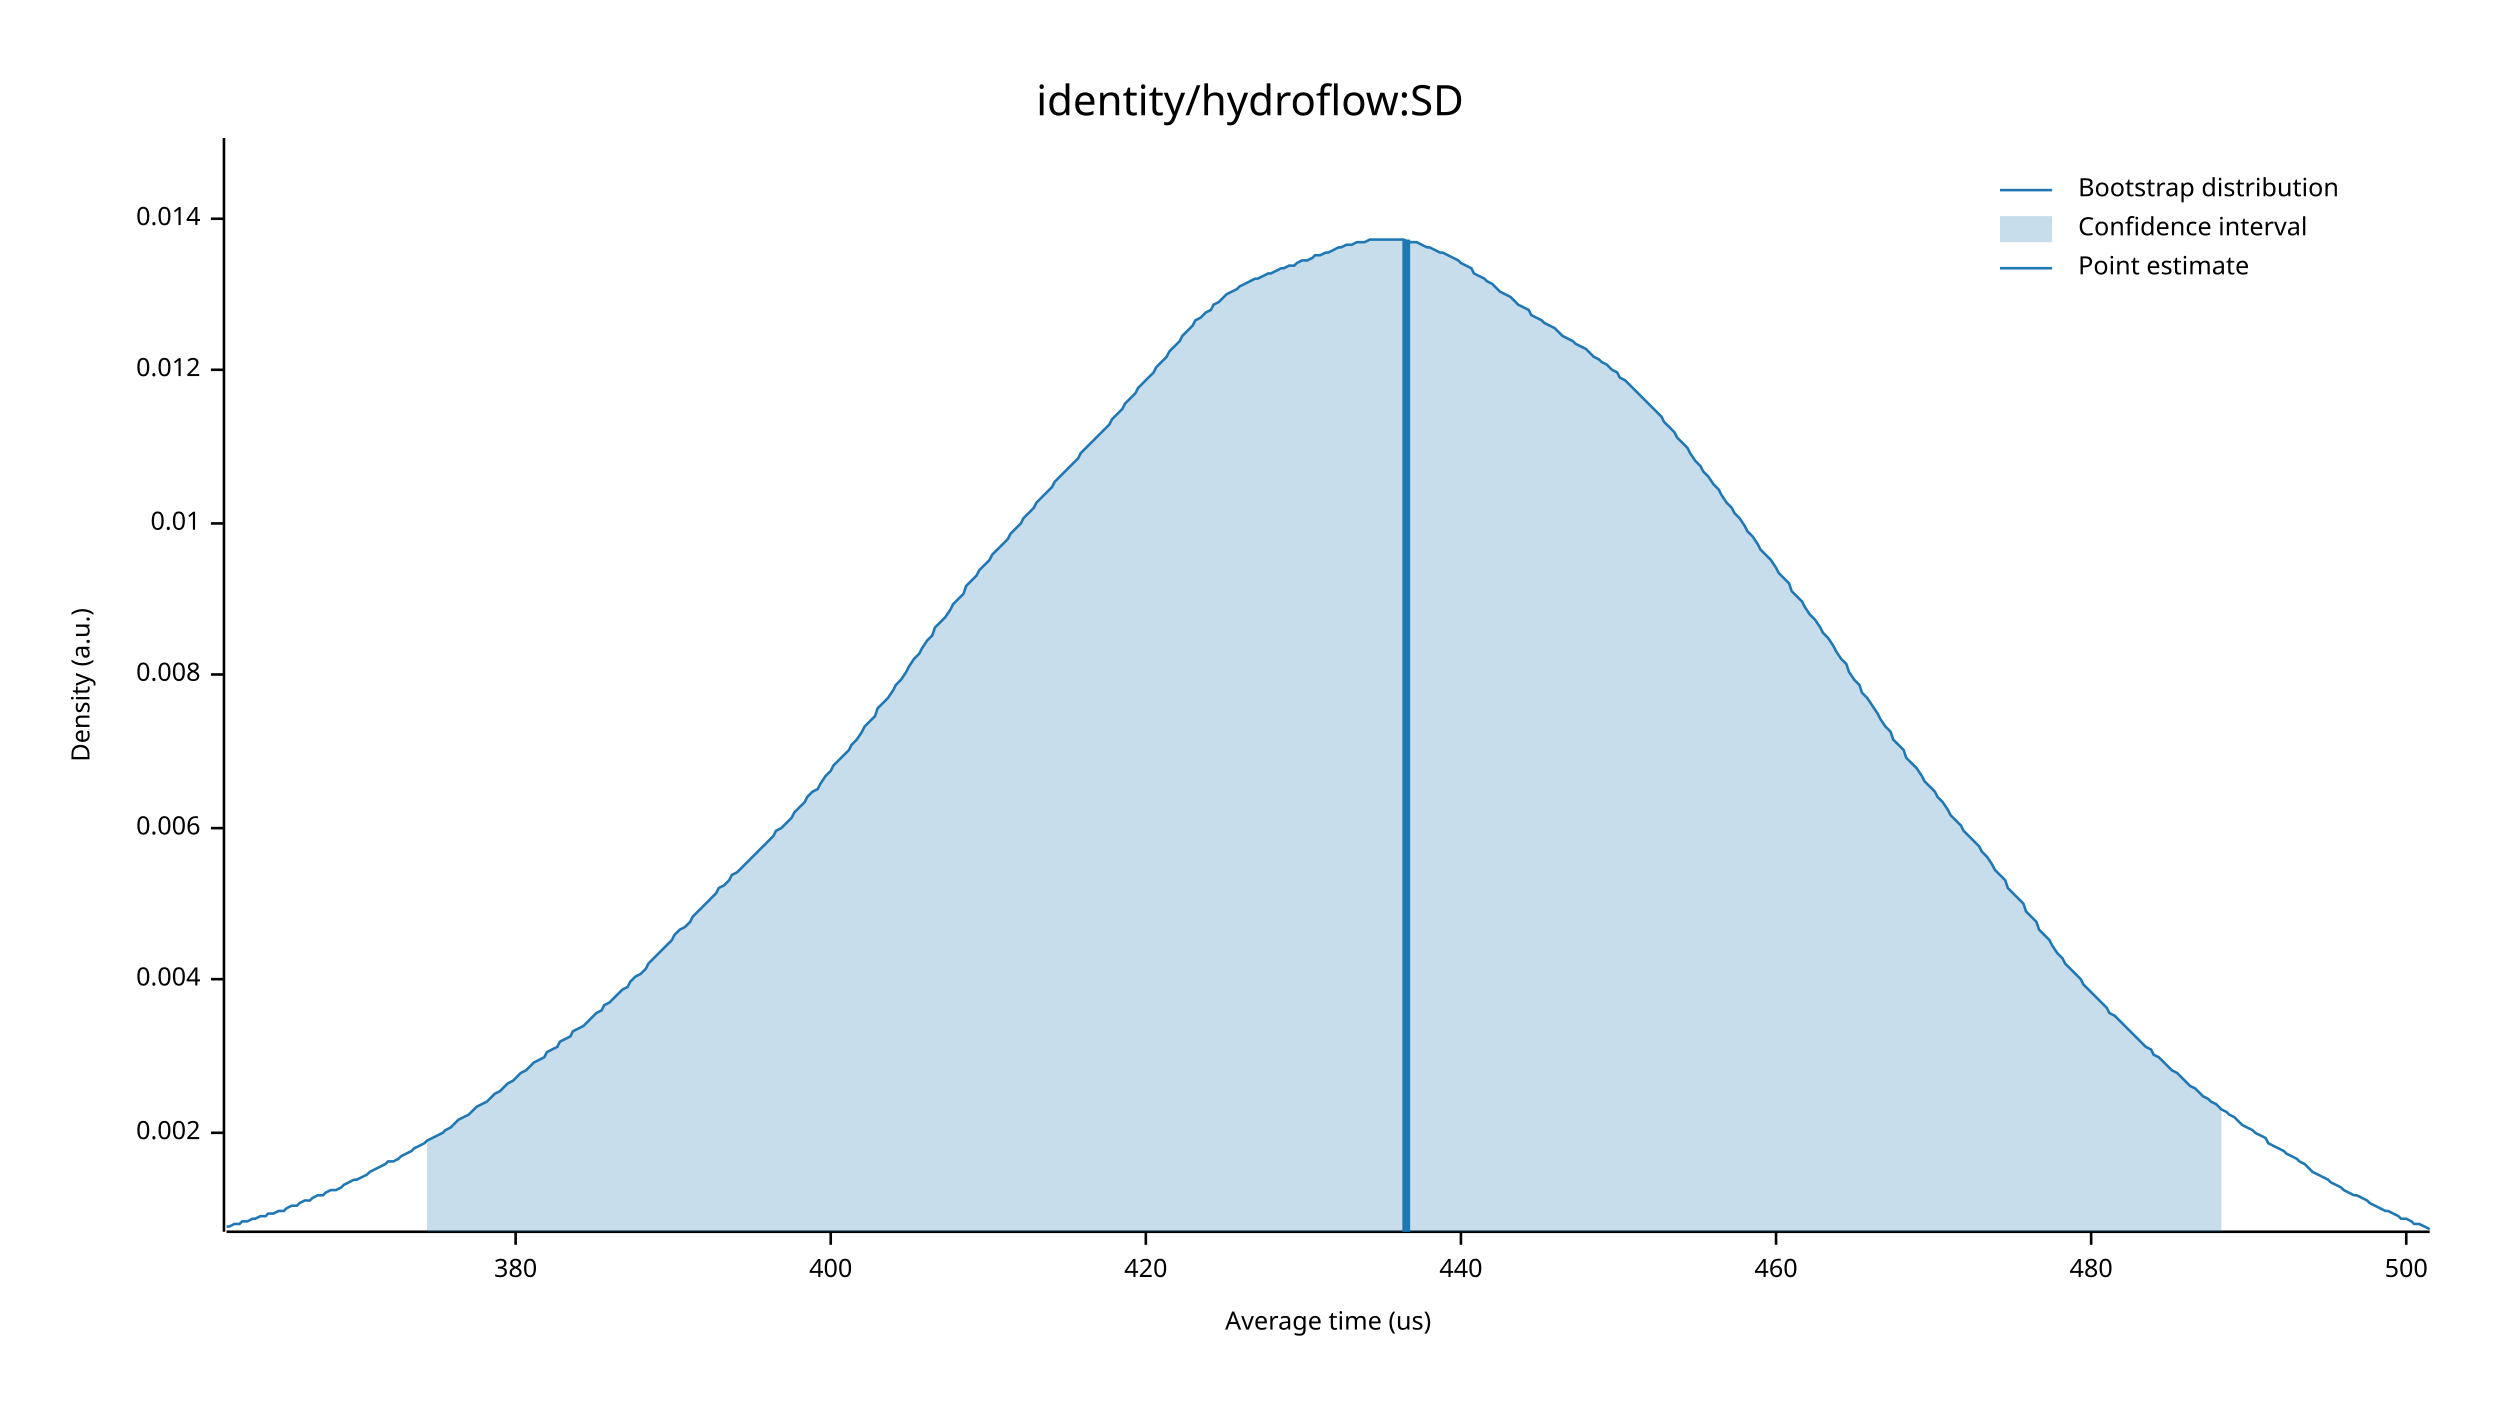
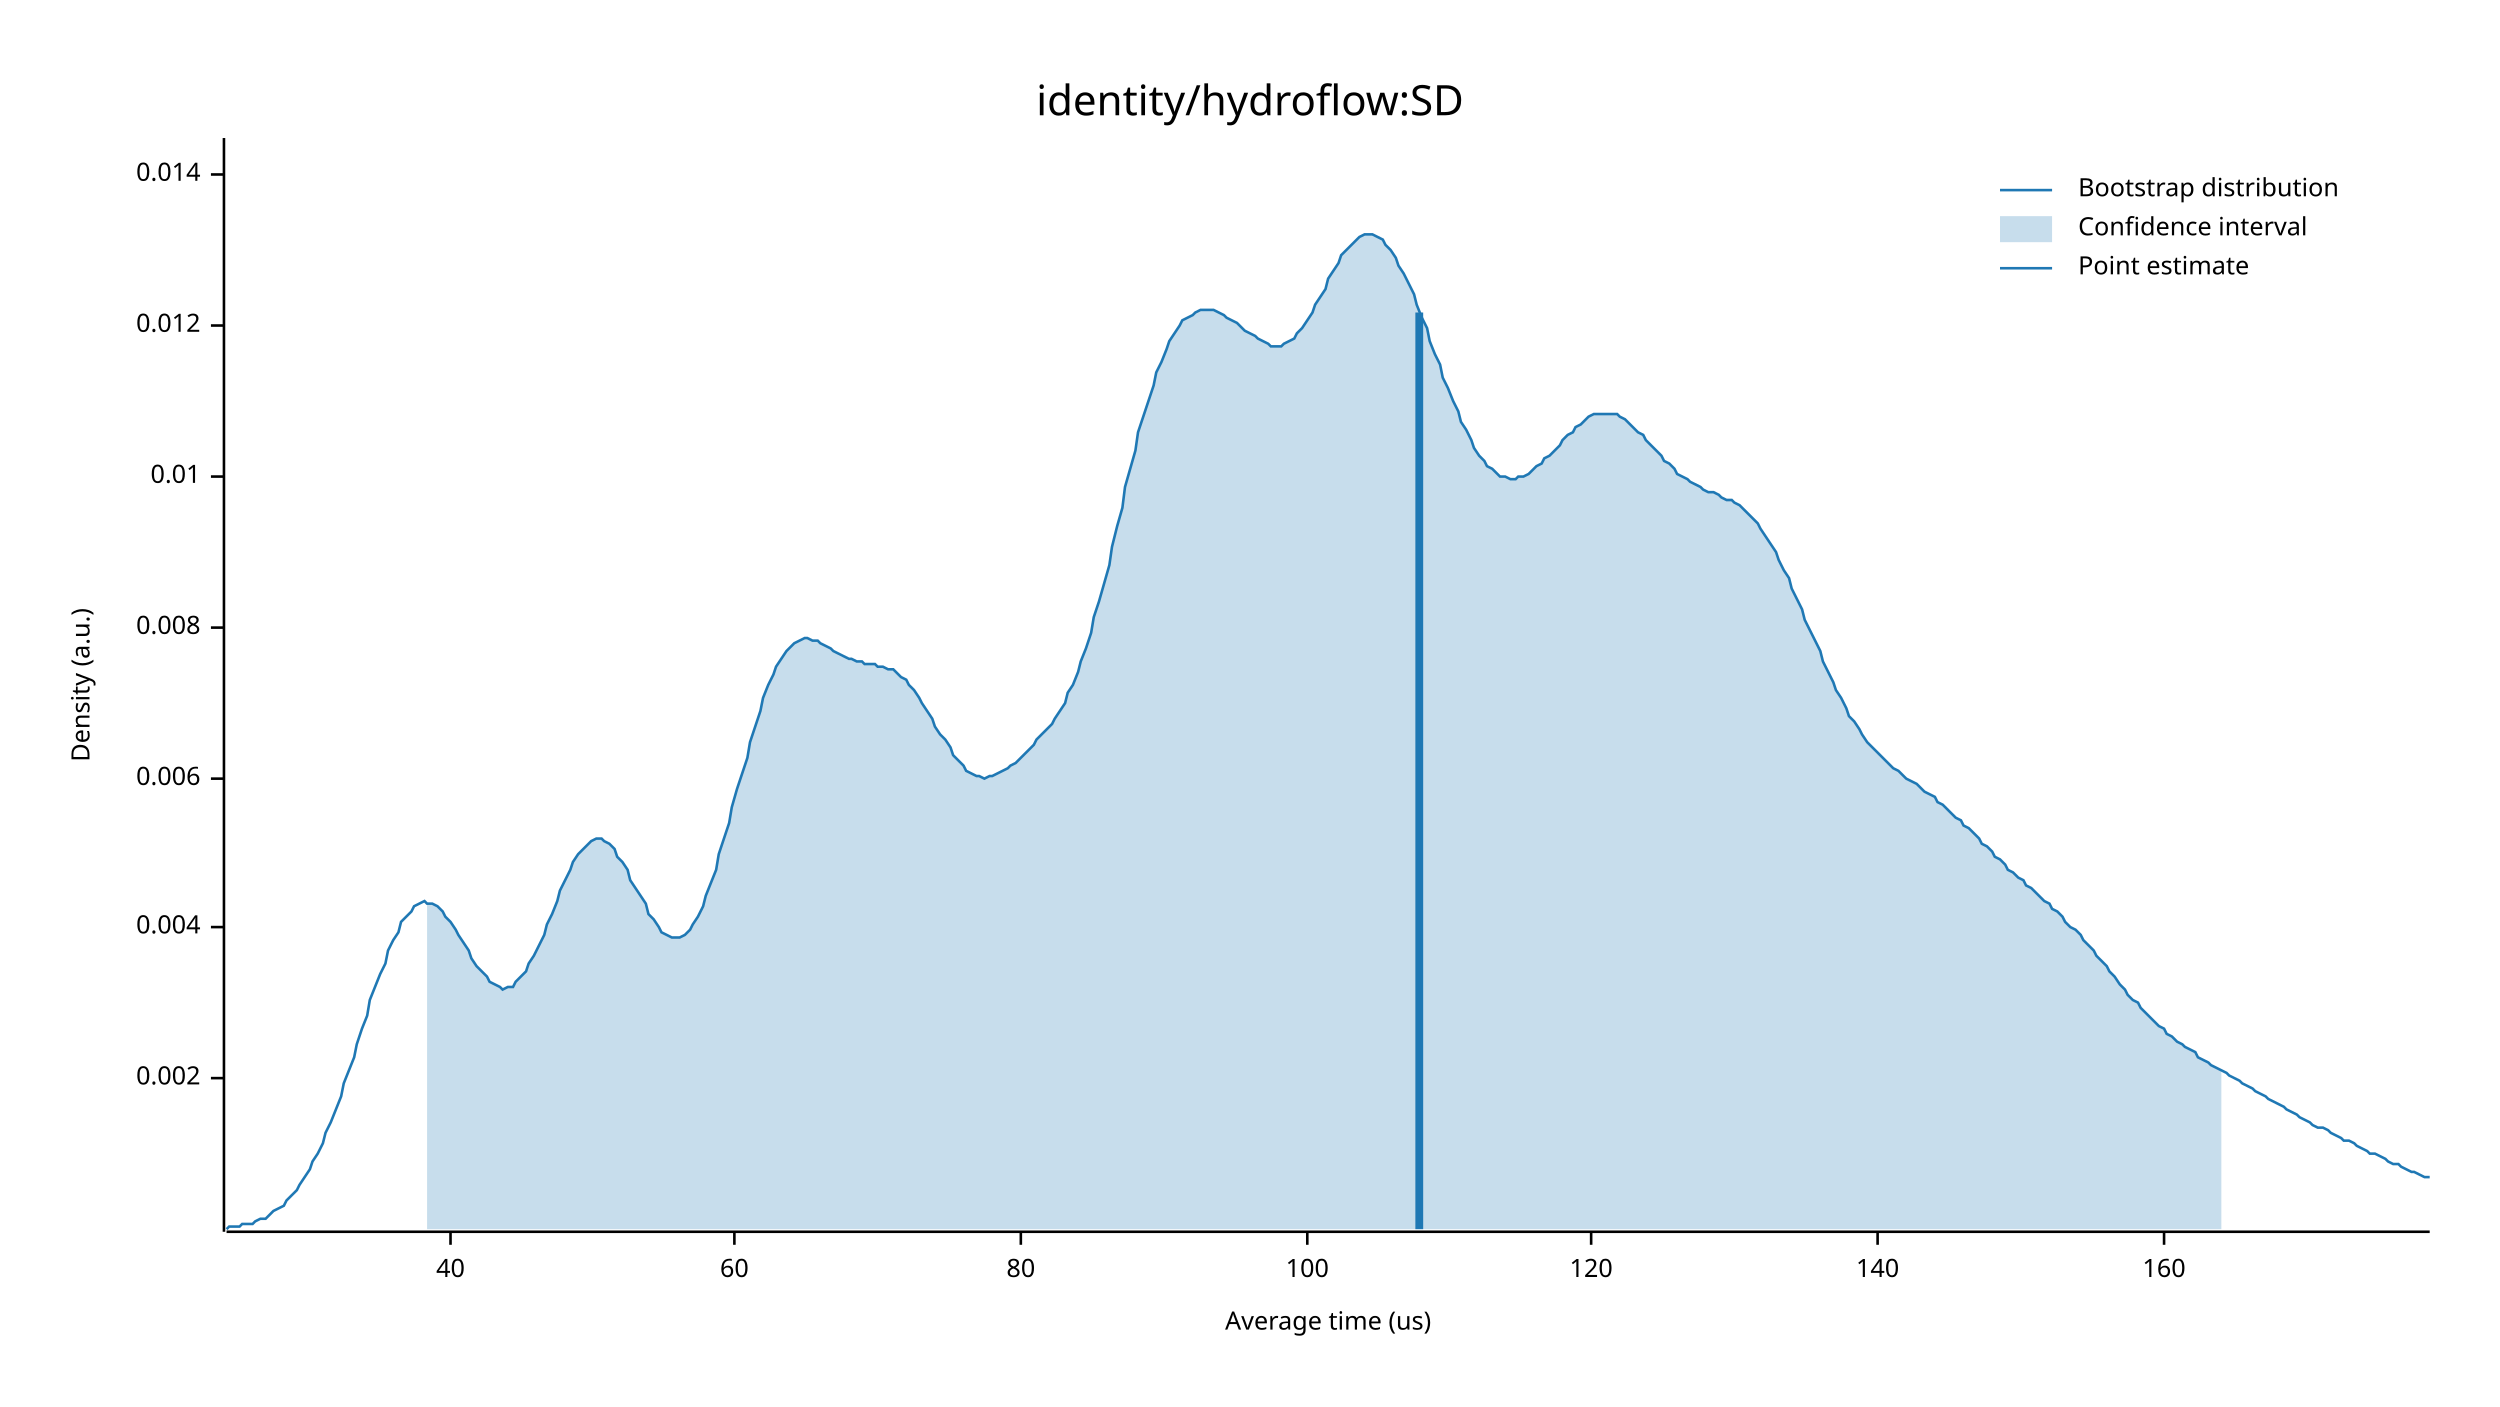
<svg xmlns="http://www.w3.org/2000/svg" width="960" height="540" viewBox="0 0 960 540">
  <text x="480" y="32" dy="0.76em" text-anchor="middle" font-family="sans-serif" font-size="16.129" opacity="1" fill="#000000">
identity/hydroflow:SD
</text>
  <text x="27" y="263" dy="0.76em" text-anchor="middle" font-family="sans-serif" font-size="9.677" opacity="1" fill="#000000" transform="rotate(270, 27, 263)">
Density (a.u.)
</text>
  <text x="510" y="513" dy="-0.5ex" text-anchor="middle" font-family="sans-serif" font-size="9.677" opacity="1" fill="#000000">
Average time (us)
</text>
  <polyline fill="none" opacity="1" stroke="#000000" stroke-width="1" points="86,53 86,473 " />
-   <text x="77" y="435" dy="0.5ex" text-anchor="end" font-family="sans-serif" font-size="9.677" opacity="1" fill="#000000">
+   <text x="77" y="414" dy="0.5ex" text-anchor="end" font-family="sans-serif" font-size="9.677" opacity="1" fill="#000000">
0.002
</text>
-   <polyline fill="none" opacity="1" stroke="#000000" stroke-width="1" points="81,435 86,435 " />
-   <text x="77" y="376" dy="0.5ex" text-anchor="end" font-family="sans-serif" font-size="9.677" opacity="1" fill="#000000">
+   <polyline fill="none" opacity="1" stroke="#000000" stroke-width="1" points="81,414 86,414 " />
+   <text x="77" y="356" dy="0.5ex" text-anchor="end" font-family="sans-serif" font-size="9.677" opacity="1" fill="#000000">
0.004
</text>
-   <polyline fill="none" opacity="1" stroke="#000000" stroke-width="1" points="81,376 86,376 " />
-   <text x="77" y="318" dy="0.5ex" text-anchor="end" font-family="sans-serif" font-size="9.677" opacity="1" fill="#000000">
+   <polyline fill="none" opacity="1" stroke="#000000" stroke-width="1" points="81,356 86,356 " />
+   <text x="77" y="299" dy="0.5ex" text-anchor="end" font-family="sans-serif" font-size="9.677" opacity="1" fill="#000000">
0.006
</text>
-   <polyline fill="none" opacity="1" stroke="#000000" stroke-width="1" points="81,318 86,318 " />
-   <text x="77" y="259" dy="0.5ex" text-anchor="end" font-family="sans-serif" font-size="9.677" opacity="1" fill="#000000">
+   <polyline fill="none" opacity="1" stroke="#000000" stroke-width="1" points="81,299 86,299 " />
+   <text x="77" y="241" dy="0.5ex" text-anchor="end" font-family="sans-serif" font-size="9.677" opacity="1" fill="#000000">
0.008
</text>
-   <polyline fill="none" opacity="1" stroke="#000000" stroke-width="1" points="81,259 86,259 " />
-   <text x="77" y="201" dy="0.5ex" text-anchor="end" font-family="sans-serif" font-size="9.677" opacity="1" fill="#000000">
+   <polyline fill="none" opacity="1" stroke="#000000" stroke-width="1" points="81,241 86,241 " />
+   <text x="77" y="183" dy="0.5ex" text-anchor="end" font-family="sans-serif" font-size="9.677" opacity="1" fill="#000000">
0.01
</text>
-   <polyline fill="none" opacity="1" stroke="#000000" stroke-width="1" points="81,201 86,201 " />
-   <text x="77" y="142" dy="0.5ex" text-anchor="end" font-family="sans-serif" font-size="9.677" opacity="1" fill="#000000">
+   <polyline fill="none" opacity="1" stroke="#000000" stroke-width="1" points="81,183 86,183 " />
+   <text x="77" y="125" dy="0.5ex" text-anchor="end" font-family="sans-serif" font-size="9.677" opacity="1" fill="#000000">
0.012
</text>
-   <polyline fill="none" opacity="1" stroke="#000000" stroke-width="1" points="81,142 86,142 " />
-   <text x="77" y="84" dy="0.5ex" text-anchor="end" font-family="sans-serif" font-size="9.677" opacity="1" fill="#000000">
+   <polyline fill="none" opacity="1" stroke="#000000" stroke-width="1" points="81,125 86,125 " />
+   <text x="77" y="67" dy="0.5ex" text-anchor="end" font-family="sans-serif" font-size="9.677" opacity="1" fill="#000000">
0.014
</text>
-   <polyline fill="none" opacity="1" stroke="#000000" stroke-width="1" points="81,84 86,84 " />
+   <polyline fill="none" opacity="1" stroke="#000000" stroke-width="1" points="81,67 86,67 " />
  <polyline fill="none" opacity="1" stroke="#000000" stroke-width="1" points="87,473 933,473 " />
-   <text x="198" y="483" dy="0.76em" text-anchor="middle" font-family="sans-serif" font-size="9.677" opacity="1" fill="#000000">
- 380
+   <text x="173" y="483" dy="0.76em" text-anchor="middle" font-family="sans-serif" font-size="9.677" opacity="1" fill="#000000">
+ 40
</text>
-   <polyline fill="none" opacity="1" stroke="#000000" stroke-width="1" points="198,473 198,478 " />
-   <text x="319" y="483" dy="0.76em" text-anchor="middle" font-family="sans-serif" font-size="9.677" opacity="1" fill="#000000">
- 400
+   <polyline fill="none" opacity="1" stroke="#000000" stroke-width="1" points="173,473 173,478 " />
+   <text x="282" y="483" dy="0.76em" text-anchor="middle" font-family="sans-serif" font-size="9.677" opacity="1" fill="#000000">
+ 60
</text>
-   <polyline fill="none" opacity="1" stroke="#000000" stroke-width="1" points="319,473 319,478 " />
-   <text x="440" y="483" dy="0.76em" text-anchor="middle" font-family="sans-serif" font-size="9.677" opacity="1" fill="#000000">
- 420
+   <polyline fill="none" opacity="1" stroke="#000000" stroke-width="1" points="282,473 282,478 " />
+   <text x="392" y="483" dy="0.76em" text-anchor="middle" font-family="sans-serif" font-size="9.677" opacity="1" fill="#000000">
+ 80
</text>
-   <polyline fill="none" opacity="1" stroke="#000000" stroke-width="1" points="440,473 440,478 " />
-   <text x="561" y="483" dy="0.76em" text-anchor="middle" font-family="sans-serif" font-size="9.677" opacity="1" fill="#000000">
- 440
+   <polyline fill="none" opacity="1" stroke="#000000" stroke-width="1" points="392,473 392,478 " />
+   <text x="502" y="483" dy="0.76em" text-anchor="middle" font-family="sans-serif" font-size="9.677" opacity="1" fill="#000000">
+ 100
</text>
-   <polyline fill="none" opacity="1" stroke="#000000" stroke-width="1" points="561,473 561,478 " />
-   <text x="682" y="483" dy="0.76em" text-anchor="middle" font-family="sans-serif" font-size="9.677" opacity="1" fill="#000000">
- 460
+   <polyline fill="none" opacity="1" stroke="#000000" stroke-width="1" points="502,473 502,478 " />
+   <text x="611" y="483" dy="0.76em" text-anchor="middle" font-family="sans-serif" font-size="9.677" opacity="1" fill="#000000">
+ 120
</text>
-   <polyline fill="none" opacity="1" stroke="#000000" stroke-width="1" points="682,473 682,478 " />
-   <text x="803" y="483" dy="0.76em" text-anchor="middle" font-family="sans-serif" font-size="9.677" opacity="1" fill="#000000">
- 480
+   <polyline fill="none" opacity="1" stroke="#000000" stroke-width="1" points="611,473 611,478 " />
+   <text x="721" y="483" dy="0.76em" text-anchor="middle" font-family="sans-serif" font-size="9.677" opacity="1" fill="#000000">
+ 140
</text>
-   <polyline fill="none" opacity="1" stroke="#000000" stroke-width="1" points="803,473 803,478 " />
-   <text x="924" y="483" dy="0.76em" text-anchor="middle" font-family="sans-serif" font-size="9.677" opacity="1" fill="#000000">
- 500
+   <polyline fill="none" opacity="1" stroke="#000000" stroke-width="1" points="721,473 721,478 " />
+   <text x="831" y="483" dy="0.76em" text-anchor="middle" font-family="sans-serif" font-size="9.677" opacity="1" fill="#000000">
+ 160
</text>
-   <polyline fill="none" opacity="1" stroke="#000000" stroke-width="1" points="924,473 924,478 " />
-   <polyline fill="none" opacity="1" stroke="#1F78B4" stroke-width="1" points="87,471 88,471 90,470 92,470 93,469 95,469 97,468 98,468 100,467 102,467 103,466 105,466 107,465 109,465 110,464 112,463 114,463 115,462 117,461 119,461 120,460 122,459 124,459 125,458 127,457 129,457 131,456 132,455 134,454 136,453 137,453 139,452 141,451 142,450 144,449 146,448 148,447 149,446 151,446 153,445 154,444 156,443 158,442 159,441 161,440 163,439 164,438 166,437 168,436 170,435 171,434 173,433 175,431 176,430 178,429 180,428 181,427 183,425 185,424 187,423 188,422 190,420 192,419 193,418 195,416 197,415 198,414 200,412 202,411 203,410 205,408 207,407 209,406 210,404 212,403 214,402 215,400 217,399 219,398 220,396 222,395 224,394 226,392 227,391 229,389 231,388 232,386 234,385 236,383 237,382 239,380 241,379 242,377 244,375 246,374 248,372 249,370 251,368 253,366 254,365 256,363 258,361 259,359 261,357 263,356 265,354 266,352 268,350 270,348 271,347 273,345 275,343 276,341 278,340 280,338 281,336 283,335 285,333 287,331 288,330 290,328 292,326 293,325 295,323 297,321 298,319 300,318 302,316 304,314 305,312 307,310 309,308 310,306 312,304 314,303 315,301 317,298 319,296 320,294 322,292 324,290 326,288 327,286 329,284 331,281 332,279 334,277 336,275 337,272 339,270 341,268 343,265 344,263 346,261 348,258 349,256 351,253 353,251 354,249 356,246 358,244 359,241 361,239 363,237 365,234 366,232 368,230 370,228 371,225 373,223 375,221 376,219 378,217 380,215 381,213 383,211 385,209 387,207 388,205 390,203 392,201 393,199 395,197 397,195 398,193 400,191 402,189 404,187 405,185 407,183 409,181 410,180 412,178 414,176 415,174 417,172 419,170 420,169 422,167 424,165 426,163 427,161 429,159 431,157 432,155 434,153 436,151 437,149 439,147 441,145 443,143 444,141 446,139 448,137 449,135 451,133 453,131 454,129 456,127 458,125 459,123 461,122 463,120 465,119 466,117 468,116 470,114 471,113 473,112 475,111 476,110 478,109 480,108 482,107 483,107 485,106 487,105 488,105 490,104 492,103 493,103 495,102 497,102 498,101 500,100 502,100 504,99 505,98 507,98 509,97 510,97 512,96 514,95 515,95 517,94 519,94 521,93 522,93 524,93 526,92 527,92 529,92 531,92 532,92 534,92 536,92 537,92 539,92 541,93 543,93 544,93 546,94 548,95 549,95 551,96 553,97 554,97 556,98 558,99 560,100 561,101 563,102 565,103 566,105 568,106 570,107 571,108 573,109 575,111 576,112 578,113 580,114 582,116 583,117 585,118 587,119 588,121 590,122 592,123 593,124 595,125 597,126 599,128 600,129 602,130 604,131 605,132 607,133 609,134 610,135 612,137 614,138 615,139 617,140 619,142 621,143 622,145 624,146 626,148 627,149 629,151 631,153 632,154 634,156 636,158 638,160 639,162 641,164 643,166 644,168 646,170 648,172 649,174 651,177 653,179 654,181 656,183 658,186 660,188 661,190 663,193 665,195 666,197 668,199 670,202 671,204 673,206 675,209 676,211 678,213 680,215 682,218 683,220 685,222 687,224 688,227 690,229 692,231 693,233 695,236 697,238 699,241 700,243 702,245 704,248 705,250 707,253 709,255 710,258 712,261 714,263 715,266 717,268 719,271 721,274 722,276 724,279 726,281 727,284 729,286 731,288 732,291 734,293 736,295 738,298 739,300 741,302 743,304 744,306 746,308 748,311 749,313 751,315 753,317 754,319 756,321 758,323 760,325 761,327 763,329 765,332 766,334 768,336 770,338 771,341 773,343 775,345 777,347 778,350 780,352 782,354 783,357 785,359 787,361 788,363 790,366 792,368 793,370 795,372 797,374 799,376 800,378 802,380 804,382 805,383 807,385 809,387 810,389 812,390 814,392 816,394 817,395 819,397 821,399 822,400 824,402 826,403 827,405 829,406 831,408 832,409 834,411 836,412 838,414 839,415 841,417 843,418 844,419 846,421 848,422 849,423 851,424 853,426 855,427 856,428 858,429 860,431 861,432 863,433 865,434 866,435 868,436 870,437 871,439 873,440 875,441 877,442 878,443 880,444 882,445 883,446 885,447 887,449 888,450 890,451 892,452 894,453 895,454 897,455 899,456 900,457 902,458 904,459 905,459 907,460 909,461 910,462 912,463 914,464 916,465 917,465 919,466 921,467 922,468 924,468 926,469 927,470 929,470 931,471 933,472 " />
-   <polygon opacity="0.25" fill="#1F78B4" points="164,438 166,437 168,436 170,435 171,434 173,433 175,431 176,430 178,429 180,428 181,427 183,425 185,424 187,423 188,422 190,420 192,419 193,418 195,416 197,415 198,414 200,412 202,411 203,410 205,408 207,407 209,406 210,404 212,403 214,402 215,400 217,399 219,398 220,396 222,395 224,394 226,392 227,391 229,389 231,388 232,386 234,385 236,383 237,382 239,380 241,379 242,377 244,375 246,374 248,372 249,370 251,368 253,366 254,365 256,363 258,361 259,359 261,357 263,356 265,354 266,352 268,350 270,348 271,347 273,345 275,343 276,341 278,340 280,338 281,336 283,335 285,333 287,331 288,330 290,328 292,326 293,325 295,323 297,321 298,319 300,318 302,316 304,314 305,312 307,310 309,308 310,306 312,304 314,303 315,301 317,298 319,296 320,294 322,292 324,290 326,288 327,286 329,284 331,281 332,279 334,277 336,275 337,272 339,270 341,268 343,265 344,263 346,261 348,258 349,256 351,253 353,251 354,249 356,246 358,244 359,241 361,239 363,237 365,234 366,232 368,230 370,228 371,225 373,223 375,221 376,219 378,217 380,215 381,213 383,211 385,209 387,207 388,205 390,203 392,201 393,199 395,197 397,195 398,193 400,191 402,189 404,187 405,185 407,183 409,181 410,180 412,178 414,176 415,174 417,172 419,170 420,169 422,167 424,165 426,163 427,161 429,159 431,157 432,155 434,153 436,151 437,149 439,147 441,145 443,143 444,141 446,139 448,137 449,135 451,133 453,131 454,129 456,127 458,125 459,123 461,122 463,120 465,119 466,117 468,116 470,114 471,113 473,112 475,111 476,110 478,109 480,108 482,107 483,107 485,106 487,105 488,105 490,104 492,103 493,103 495,102 497,102 498,101 500,100 502,100 504,99 505,98 507,98 509,97 510,97 512,96 514,95 515,95 517,94 519,94 521,93 522,93 524,93 526,92 527,92 529,92 531,92 532,92 534,92 536,92 537,92 539,92 541,93 543,93 544,93 546,94 548,95 549,95 551,96 553,97 554,97 556,98 558,99 560,100 561,101 563,102 565,103 566,105 568,106 570,107 571,108 573,109 575,111 576,112 578,113 580,114 582,116 583,117 585,118 587,119 588,121 590,122 592,123 593,124 595,125 597,126 599,128 600,129 602,130 604,131 605,132 607,133 609,134 610,135 612,137 614,138 615,139 617,140 619,142 621,143 622,145 624,146 626,148 627,149 629,151 631,153 632,154 634,156 636,158 638,160 639,162 641,164 643,166 644,168 646,170 648,172 649,174 651,177 653,179 654,181 656,183 658,186 660,188 661,190 663,193 665,195 666,197 668,199 670,202 671,204 673,206 675,209 676,211 678,213 680,215 682,218 683,220 685,222 687,224 688,227 690,229 692,231 693,233 695,236 697,238 699,241 700,243 702,245 704,248 705,250 707,253 709,255 710,258 712,261 714,263 715,266 717,268 719,271 721,274 722,276 724,279 726,281 727,284 729,286 731,288 732,291 734,293 736,295 738,298 739,300 741,302 743,304 744,306 746,308 748,311 749,313 751,315 753,317 754,319 756,321 758,323 760,325 761,327 763,329 765,332 766,334 768,336 770,338 771,341 773,343 775,345 777,347 778,350 780,352 782,354 783,357 785,359 787,361 788,363 790,366 792,368 793,370 795,372 797,374 799,376 800,378 802,380 804,382 805,383 807,385 809,387 810,389 812,390 814,392 816,394 817,395 819,397 821,399 822,400 824,402 826,403 827,405 829,406 831,408 832,409 834,411 836,412 838,414 839,415 841,417 843,418 844,419 846,421 848,422 849,423 851,424 853,426 853,473 164,473 " />
-   <polyline fill="none" opacity="1" stroke="#1F78B4" stroke-width="3" points="540,473 540,92 " />
+   <polyline fill="none" opacity="1" stroke="#000000" stroke-width="1" points="831,473 831,478 " />
+   <polyline fill="none" opacity="1" stroke="#1F78B4" stroke-width="1" points="87,472 88,471 90,471 92,471 93,470 95,470 97,470 98,469 100,468 102,468 103,467 105,465 107,464 109,463 110,461 112,459 114,457 115,455 117,452 119,449 120,446 122,443 124,439 125,435 127,431 129,426 131,421 132,416 134,411 136,406 137,401 139,395 141,390 142,384 144,379 146,374 148,370 149,365 151,361 153,358 154,354 156,352 158,350 159,348 161,347 163,346 164,347 166,347 168,348 170,350 171,352 173,354 175,357 176,359 178,362 180,365 181,368 183,371 185,373 187,375 188,377 190,378 192,379 193,380 195,379 197,379 198,377 200,375 202,373 203,370 205,367 207,363 209,359 210,355 212,351 214,346 215,342 217,338 219,334 220,331 222,328 224,326 226,324 227,323 229,322 231,322 232,323 234,324 236,326 237,329 239,331 241,334 242,338 244,341 246,344 248,347 249,351 251,353 253,356 254,358 256,359 258,360 259,360 261,360 263,359 265,357 266,355 268,352 270,348 271,344 273,339 275,334 276,328 278,322 280,316 281,310 283,303 285,297 287,291 288,285 290,279 292,273 293,268 295,263 297,259 298,256 300,253 302,250 304,248 305,247 307,246 309,245 310,245 312,246 314,246 315,247 317,248 319,249 320,250 322,251 324,252 326,253 327,253 329,254 331,254 332,255 334,255 336,255 337,256 339,256 341,257 343,257 344,258 346,260 348,261 349,263 351,265 353,268 354,270 356,273 358,276 359,279 361,282 363,284 365,287 366,290 368,292 370,294 371,296 373,297 375,298 376,298 378,299 380,298 381,298 383,297 385,296 387,295 388,294 390,293 392,291 393,290 395,288 397,286 398,284 400,282 402,280 404,278 405,276 407,273 409,270 410,266 412,263 414,258 415,254 417,249 419,243 420,237 422,231 424,224 426,217 427,210 429,202 431,195 432,187 434,180 436,173 437,166 439,160 441,154 443,148 444,143 446,139 448,134 449,131 451,128 453,125 454,123 456,122 458,121 459,120 461,119 463,119 465,119 466,119 468,120 470,121 471,122 473,123 475,124 476,125 478,127 480,128 482,129 483,130 485,131 487,132 488,133 490,133 492,133 493,132 495,131 497,130 498,128 500,126 502,123 504,120 505,117 507,114 509,111 510,107 512,104 514,101 515,98 517,96 519,94 521,92 522,91 524,90 526,90 527,90 529,91 531,92 532,94 534,96 536,99 537,102 539,105 541,109 543,113 544,117 546,122 548,126 549,131 551,136 553,140 554,145 556,149 558,154 560,158 561,162 563,165 565,169 566,172 568,175 570,177 571,179 573,180 575,182 576,183 578,183 580,184 582,184 583,183 585,183 587,182 588,181 590,179 592,178 593,176 595,175 597,173 599,171 600,169 602,167 604,166 605,164 607,163 609,161 610,160 612,159 614,159 615,159 617,159 619,159 621,159 622,160 624,161 626,163 627,164 629,166 631,167 632,169 634,171 636,173 638,175 639,177 641,178 643,180 644,182 646,183 648,184 649,185 651,186 653,187 654,188 656,189 658,189 660,190 661,191 663,192 665,192 666,193 668,194 670,196 671,197 673,199 675,201 676,203 678,206 680,209 682,212 683,215 685,219 687,222 688,226 690,230 692,234 693,238 695,242 697,246 699,250 700,254 702,258 704,262 705,265 707,268 709,272 710,275 712,277 714,280 715,282 717,285 719,287 721,289 722,290 724,292 726,294 727,295 729,296 731,298 732,299 734,300 736,301 738,303 739,304 741,305 743,306 744,308 746,309 748,311 749,312 751,314 753,315 754,317 756,318 758,320 760,322 761,324 763,325 765,327 766,329 768,330 770,332 771,334 773,335 775,337 777,338 778,340 780,341 782,343 783,344 785,346 787,347 788,349 790,350 792,352 793,354 795,356 797,357 799,359 800,361 802,363 804,365 805,367 807,369 809,371 810,373 812,375 814,378 816,380 817,382 819,384 821,385 822,387 824,389 826,391 827,392 829,394 831,395 832,397 834,398 836,400 838,401 839,402 841,403 843,404 844,406 846,407 848,408 849,409 851,410 853,411 855,412 856,413 858,414 860,415 861,416 863,417 865,418 866,419 868,420 870,421 871,422 873,423 875,424 877,425 878,426 880,427 882,428 883,429 885,430 887,431 888,432 890,433 892,433 894,434 895,435 897,436 899,437 900,438 902,438 904,439 905,440 907,441 909,442 910,443 912,443 914,444 916,445 917,446 919,447 921,447 922,448 924,449 926,450 927,450 929,451 931,452 933,452 " />
+   <polygon opacity="0.25" fill="#1F78B4" points="164,347 166,347 168,348 170,350 171,352 173,354 175,357 176,359 178,362 180,365 181,368 183,371 185,373 187,375 188,377 190,378 192,379 193,380 195,379 197,379 198,377 200,375 202,373 203,370 205,367 207,363 209,359 210,355 212,351 214,346 215,342 217,338 219,334 220,331 222,328 224,326 226,324 227,323 229,322 231,322 232,323 234,324 236,326 237,329 239,331 241,334 242,338 244,341 246,344 248,347 249,351 251,353 253,356 254,358 256,359 258,360 259,360 261,360 263,359 265,357 266,355 268,352 270,348 271,344 273,339 275,334 276,328 278,322 280,316 281,310 283,303 285,297 287,291 288,285 290,279 292,273 293,268 295,263 297,259 298,256 300,253 302,250 304,248 305,247 307,246 309,245 310,245 312,246 314,246 315,247 317,248 319,249 320,250 322,251 324,252 326,253 327,253 329,254 331,254 332,255 334,255 336,255 337,256 339,256 341,257 343,257 344,258 346,260 348,261 349,263 351,265 353,268 354,270 356,273 358,276 359,279 361,282 363,284 365,287 366,290 368,292 370,294 371,296 373,297 375,298 376,298 378,299 380,298 381,298 383,297 385,296 387,295 388,294 390,293 392,291 393,290 395,288 397,286 398,284 400,282 402,280 404,278 405,276 407,273 409,270 410,266 412,263 414,258 415,254 417,249 419,243 420,237 422,231 424,224 426,217 427,210 429,202 431,195 432,187 434,180 436,173 437,166 439,160 441,154 443,148 444,143 446,139 448,134 449,131 451,128 453,125 454,123 456,122 458,121 459,120 461,119 463,119 465,119 466,119 468,120 470,121 471,122 473,123 475,124 476,125 478,127 480,128 482,129 483,130 485,131 487,132 488,133 490,133 492,133 493,132 495,131 497,130 498,128 500,126 502,123 504,120 505,117 507,114 509,111 510,107 512,104 514,101 515,98 517,96 519,94 521,92 522,91 524,90 526,90 527,90 529,91 531,92 532,94 534,96 536,99 537,102 539,105 541,109 543,113 544,117 546,122 548,126 549,131 551,136 553,140 554,145 556,149 558,154 560,158 561,162 563,165 565,169 566,172 568,175 570,177 571,179 573,180 575,182 576,183 578,183 580,184 582,184 583,183 585,183 587,182 588,181 590,179 592,178 593,176 595,175 597,173 599,171 600,169 602,167 604,166 605,164 607,163 609,161 610,160 612,159 614,159 615,159 617,159 619,159 621,159 622,160 624,161 626,163 627,164 629,166 631,167 632,169 634,171 636,173 638,175 639,177 641,178 643,180 644,182 646,183 648,184 649,185 651,186 653,187 654,188 656,189 658,189 660,190 661,191 663,192 665,192 666,193 668,194 670,196 671,197 673,199 675,201 676,203 678,206 680,209 682,212 683,215 685,219 687,222 688,226 690,230 692,234 693,238 695,242 697,246 699,250 700,254 702,258 704,262 705,265 707,268 709,272 710,275 712,277 714,280 715,282 717,285 719,287 721,289 722,290 724,292 726,294 727,295 729,296 731,298 732,299 734,300 736,301 738,303 739,304 741,305 743,306 744,308 746,309 748,311 749,312 751,314 753,315 754,317 756,318 758,320 760,322 761,324 763,325 765,327 766,329 768,330 770,332 771,334 773,335 775,337 777,338 778,340 780,341 782,343 783,344 785,346 787,347 788,349 790,350 792,352 793,354 795,356 797,357 799,359 800,361 802,363 804,365 805,367 807,369 809,371 810,373 812,375 814,378 816,380 817,382 819,384 821,385 822,387 824,389 826,391 827,392 829,394 831,395 832,397 834,398 836,400 838,401 839,402 841,403 843,404 844,406 846,407 848,408 849,409 851,410 853,411 853,472 164,472 " />
+   <polyline fill="none" opacity="1" stroke="#1F78B4" stroke-width="3" points="545,472 545,120 " />
  <text x="798" y="68" dy="0.76em" text-anchor="start" font-family="sans-serif" font-size="9.677" opacity="1" fill="#000000">
Bootstrap distribution
</text>
  <text x="798" y="83" dy="0.76em" text-anchor="start" font-family="sans-serif" font-size="9.677" opacity="1" fill="#000000">
Confidence interval
</text>
  <text x="798" y="98" dy="0.76em" text-anchor="start" font-family="sans-serif" font-size="9.677" opacity="1" fill="#000000">
Point estimate
</text>
  <polyline fill="none" opacity="1" stroke="#1F78B4" stroke-width="1" points="768,73 788,73 " />
  <rect x="768" y="83" width="20" height="10" opacity="0.25" fill="#1F78B4" stroke="none" />
  <polyline fill="none" opacity="1" stroke="#1F78B4" stroke-width="1" points="768,103 788,103 " />
</svg>
